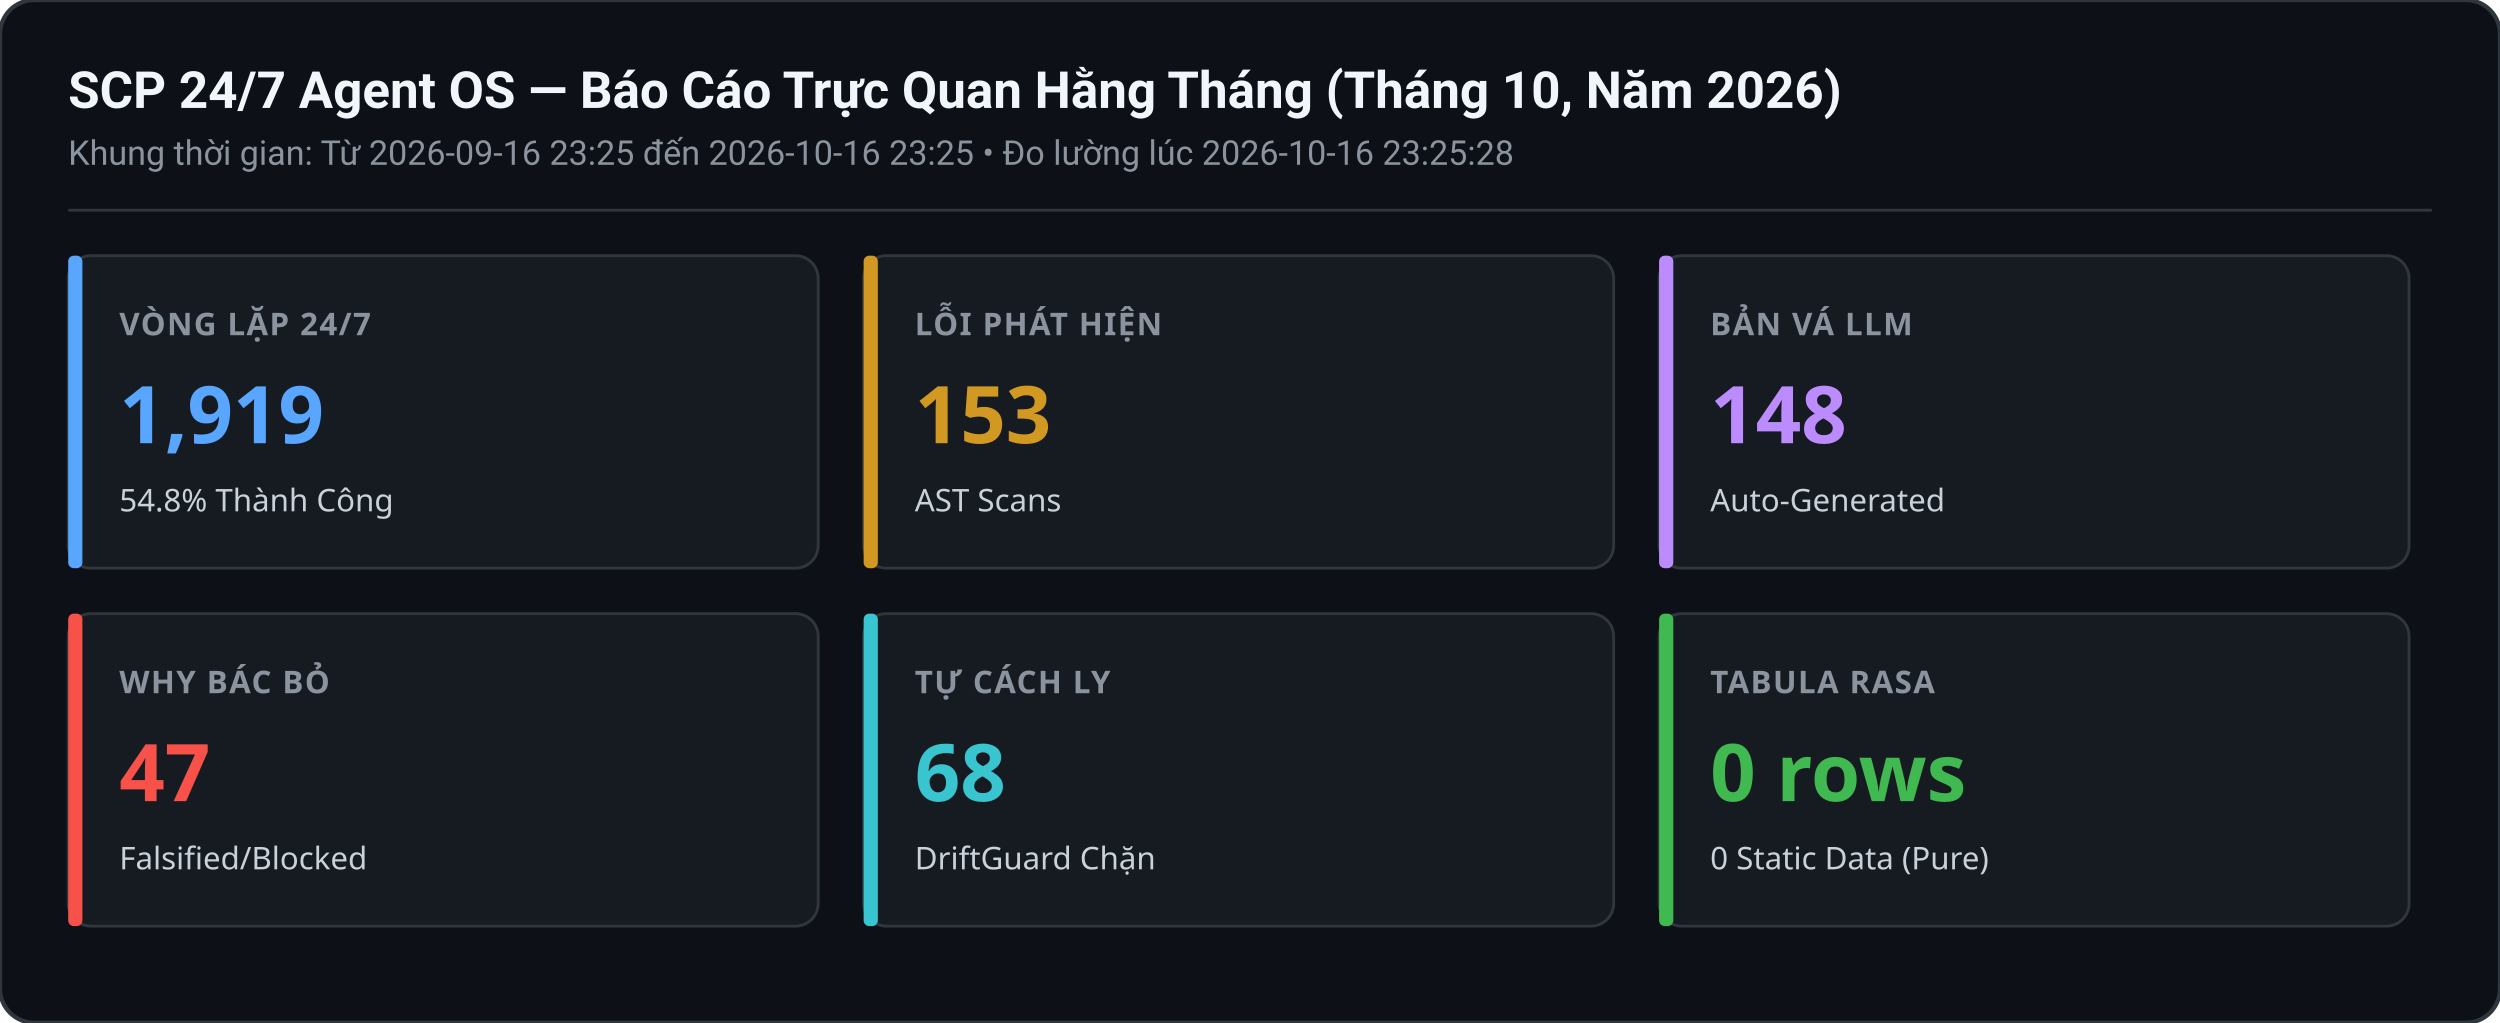
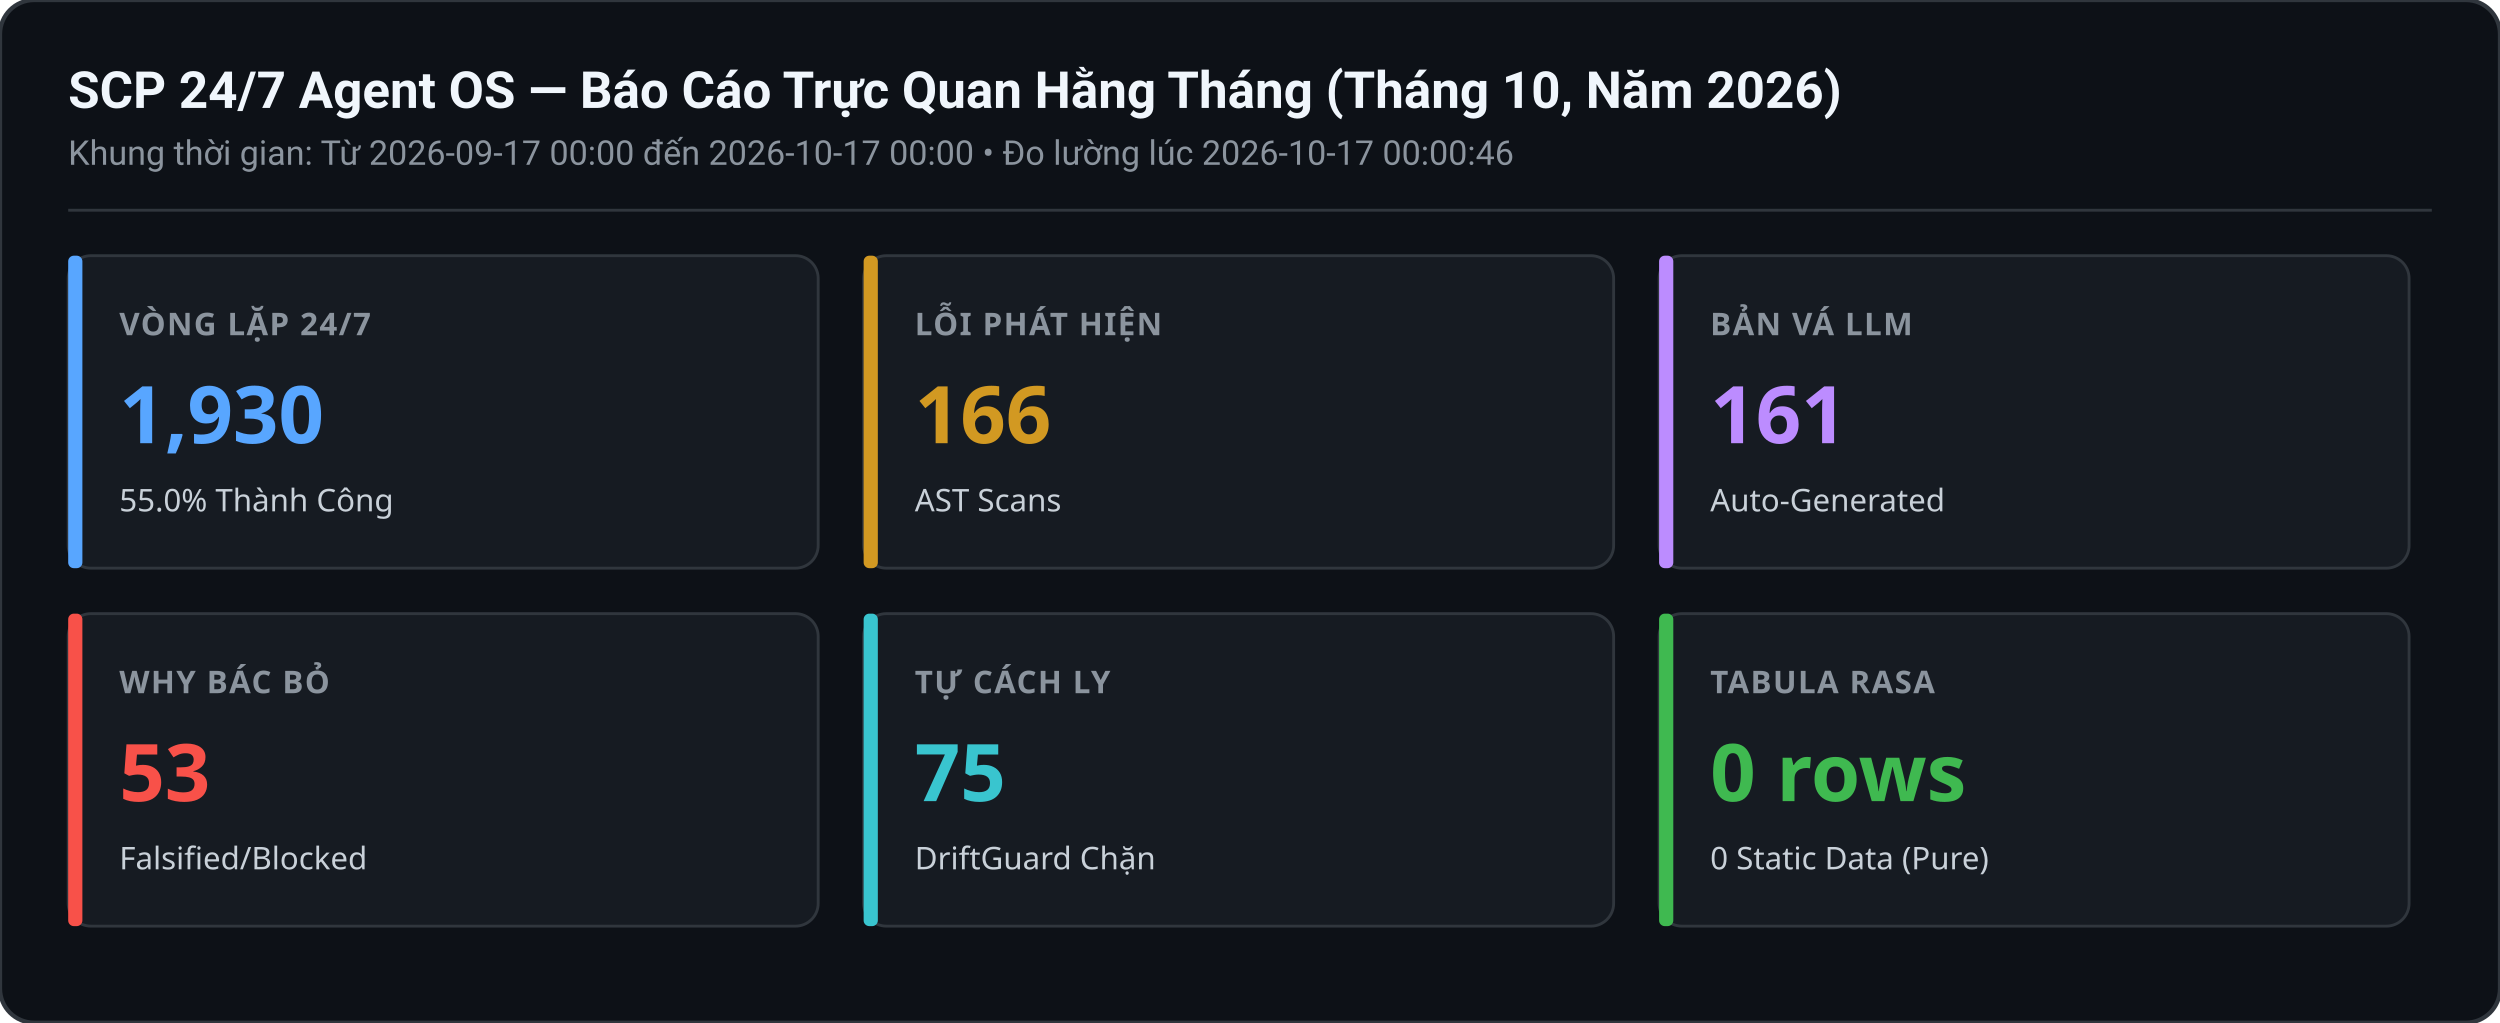
<svg xmlns="http://www.w3.org/2000/svg" width="880" height="360" viewBox="0 0 880 360">
  <rect width="880" height="360" rx="12" fill="#0d1117" stroke="#30363d" stroke-width="1.5" />
  <text x="24" y="38" font-family="-apple-system,BlinkMacSystemFont,Segoe UI,Roboto,sans-serif" font-size="18" font-weight="600" fill="#f0f6fc">SCP 24/7 Agent OS — Báo Cáo Trực Quan Hằng Tháng (Tháng 10, Năm 2026)</text>
-   <text x="24" y="58" font-family="-apple-system,BlinkMacSystemFont,Segoe UI,Roboto,sans-serif" font-size="12" fill="#8b949e">Khung thời gian: Từ 2026-09-16 23:25 đến 2026-10-16 23:25 • Đo lường lúc 2026-10-16 23:25:28</text>
+   <text x="24" y="58" font-family="-apple-system,BlinkMacSystemFont,Segoe UI,Roboto,sans-serif" font-size="12" fill="#8b949e">Khung thời gian: Từ 2026-09-17 00:00 đến 2026-10-17 00:00 • Đo lường lúc 2026-10-17 00:00:46</text>
  <line x1="24" y1="74" x2="856" y2="74" stroke="#30363d" stroke-width="1" />
  <g transform="translate(24,90)">
    <rect width="264" height="110" rx="8" fill="#161b22" stroke="#30363d" stroke-width="1" />
    <rect x="0" y="0" width="5" height="110" rx="2" fill="#58a6ff" />
    <text x="18" y="28" font-family="sans-serif" font-size="11" font-weight="600" fill="#8b949e" letter-spacing="0.5">VÒNG LẶP 24/7</text>
-     <text x="18" y="66" font-family="sans-serif" font-size="28" font-weight="700" fill="#58a6ff">1,919</text>
-     <text x="18" y="90" font-family="sans-serif" font-size="11" fill="#c9d1d9">54.8% Thành Công</text>
+     <text x="18" y="66" font-family="sans-serif" font-size="28" font-weight="700" fill="#58a6ff">1,930</text>
+     <text x="18" y="90" font-family="sans-serif" font-size="11" fill="#c9d1d9">55.0% Thành Công</text>
  </g>
  <g transform="translate(304,90)">
    <rect width="264" height="110" rx="8" fill="#161b22" stroke="#30363d" stroke-width="1" />
    <rect x="0" y="0" width="5" height="110" rx="2" fill="#d29922" />
    <text x="18" y="28" font-family="sans-serif" font-size="11" font-weight="600" fill="#8b949e" letter-spacing="0.5">LỖI PHÁT HIỆN</text>
-     <text x="18" y="66" font-family="sans-serif" font-size="28" font-weight="700" fill="#d29922">153</text>
+     <text x="18" y="66" font-family="sans-serif" font-size="28" font-weight="700" fill="#d29922">166</text>
    <text x="18" y="90" font-family="sans-serif" font-size="11" fill="#c9d1d9">AST Scans</text>
  </g>
  <g transform="translate(584,90)">
    <rect width="264" height="110" rx="8" fill="#161b22" stroke="#30363d" stroke-width="1" />
    <rect x="0" y="0" width="5" height="110" rx="2" fill="#bc8cff" />
    <text x="18" y="28" font-family="sans-serif" font-size="11" font-weight="600" fill="#8b949e" letter-spacing="0.5">BẢN VÁ LLM</text>
-     <text x="18" y="66" font-family="sans-serif" font-size="28" font-weight="700" fill="#bc8cff">148</text>
+     <text x="18" y="66" font-family="sans-serif" font-size="28" font-weight="700" fill="#bc8cff">161</text>
    <text x="18" y="90" font-family="sans-serif" font-size="11" fill="#c9d1d9">Auto-Generated</text>
  </g>
  <g transform="translate(24,216)">
    <rect width="264" height="110" rx="8" fill="#161b22" stroke="#30363d" stroke-width="1" />
    <rect x="0" y="0" width="5" height="110" rx="2" fill="#f85149" />
    <text x="18" y="28" font-family="sans-serif" font-size="11" font-weight="600" fill="#8b949e" letter-spacing="0.5">WHY BÁC BỎ</text>
-     <text x="18" y="66" font-family="sans-serif" font-size="28" font-weight="700" fill="#f85149">47</text>
+     <text x="18" y="66" font-family="sans-serif" font-size="28" font-weight="700" fill="#f85149">53</text>
    <text x="18" y="90" font-family="sans-serif" font-size="11" fill="#c9d1d9">Falsified/Blocked</text>
  </g>
  <g transform="translate(304,216)">
    <rect width="264" height="110" rx="8" fill="#161b22" stroke="#30363d" stroke-width="1" />
    <rect x="0" y="0" width="5" height="110" rx="2" fill="#39c5cf" />
    <text x="18" y="28" font-family="sans-serif" font-size="11" font-weight="600" fill="#8b949e" letter-spacing="0.5">TỰ CÁCH LY</text>
-     <text x="18" y="66" font-family="sans-serif" font-size="28" font-weight="700" fill="#39c5cf">68</text>
+     <text x="18" y="66" font-family="sans-serif" font-size="28" font-weight="700" fill="#39c5cf">75</text>
    <text x="18" y="90" font-family="sans-serif" font-size="11" fill="#c9d1d9">DriftGuard Chặn</text>
  </g>
  <g transform="translate(584,216)">
    <rect width="264" height="110" rx="8" fill="#161b22" stroke="#30363d" stroke-width="1" />
    <rect x="0" y="0" width="5" height="110" rx="2" fill="#3fb950" />
    <text x="18" y="28" font-family="sans-serif" font-size="11" font-weight="600" fill="#8b949e" letter-spacing="0.5">TABULA RASA</text>
    <text x="18" y="66" font-family="sans-serif" font-size="28" font-weight="700" fill="#3fb950">0 rows</text>
    <text x="18" y="90" font-family="sans-serif" font-size="11" fill="#c9d1d9">0 Static Data (Pure)</text>
  </g>
</svg>
